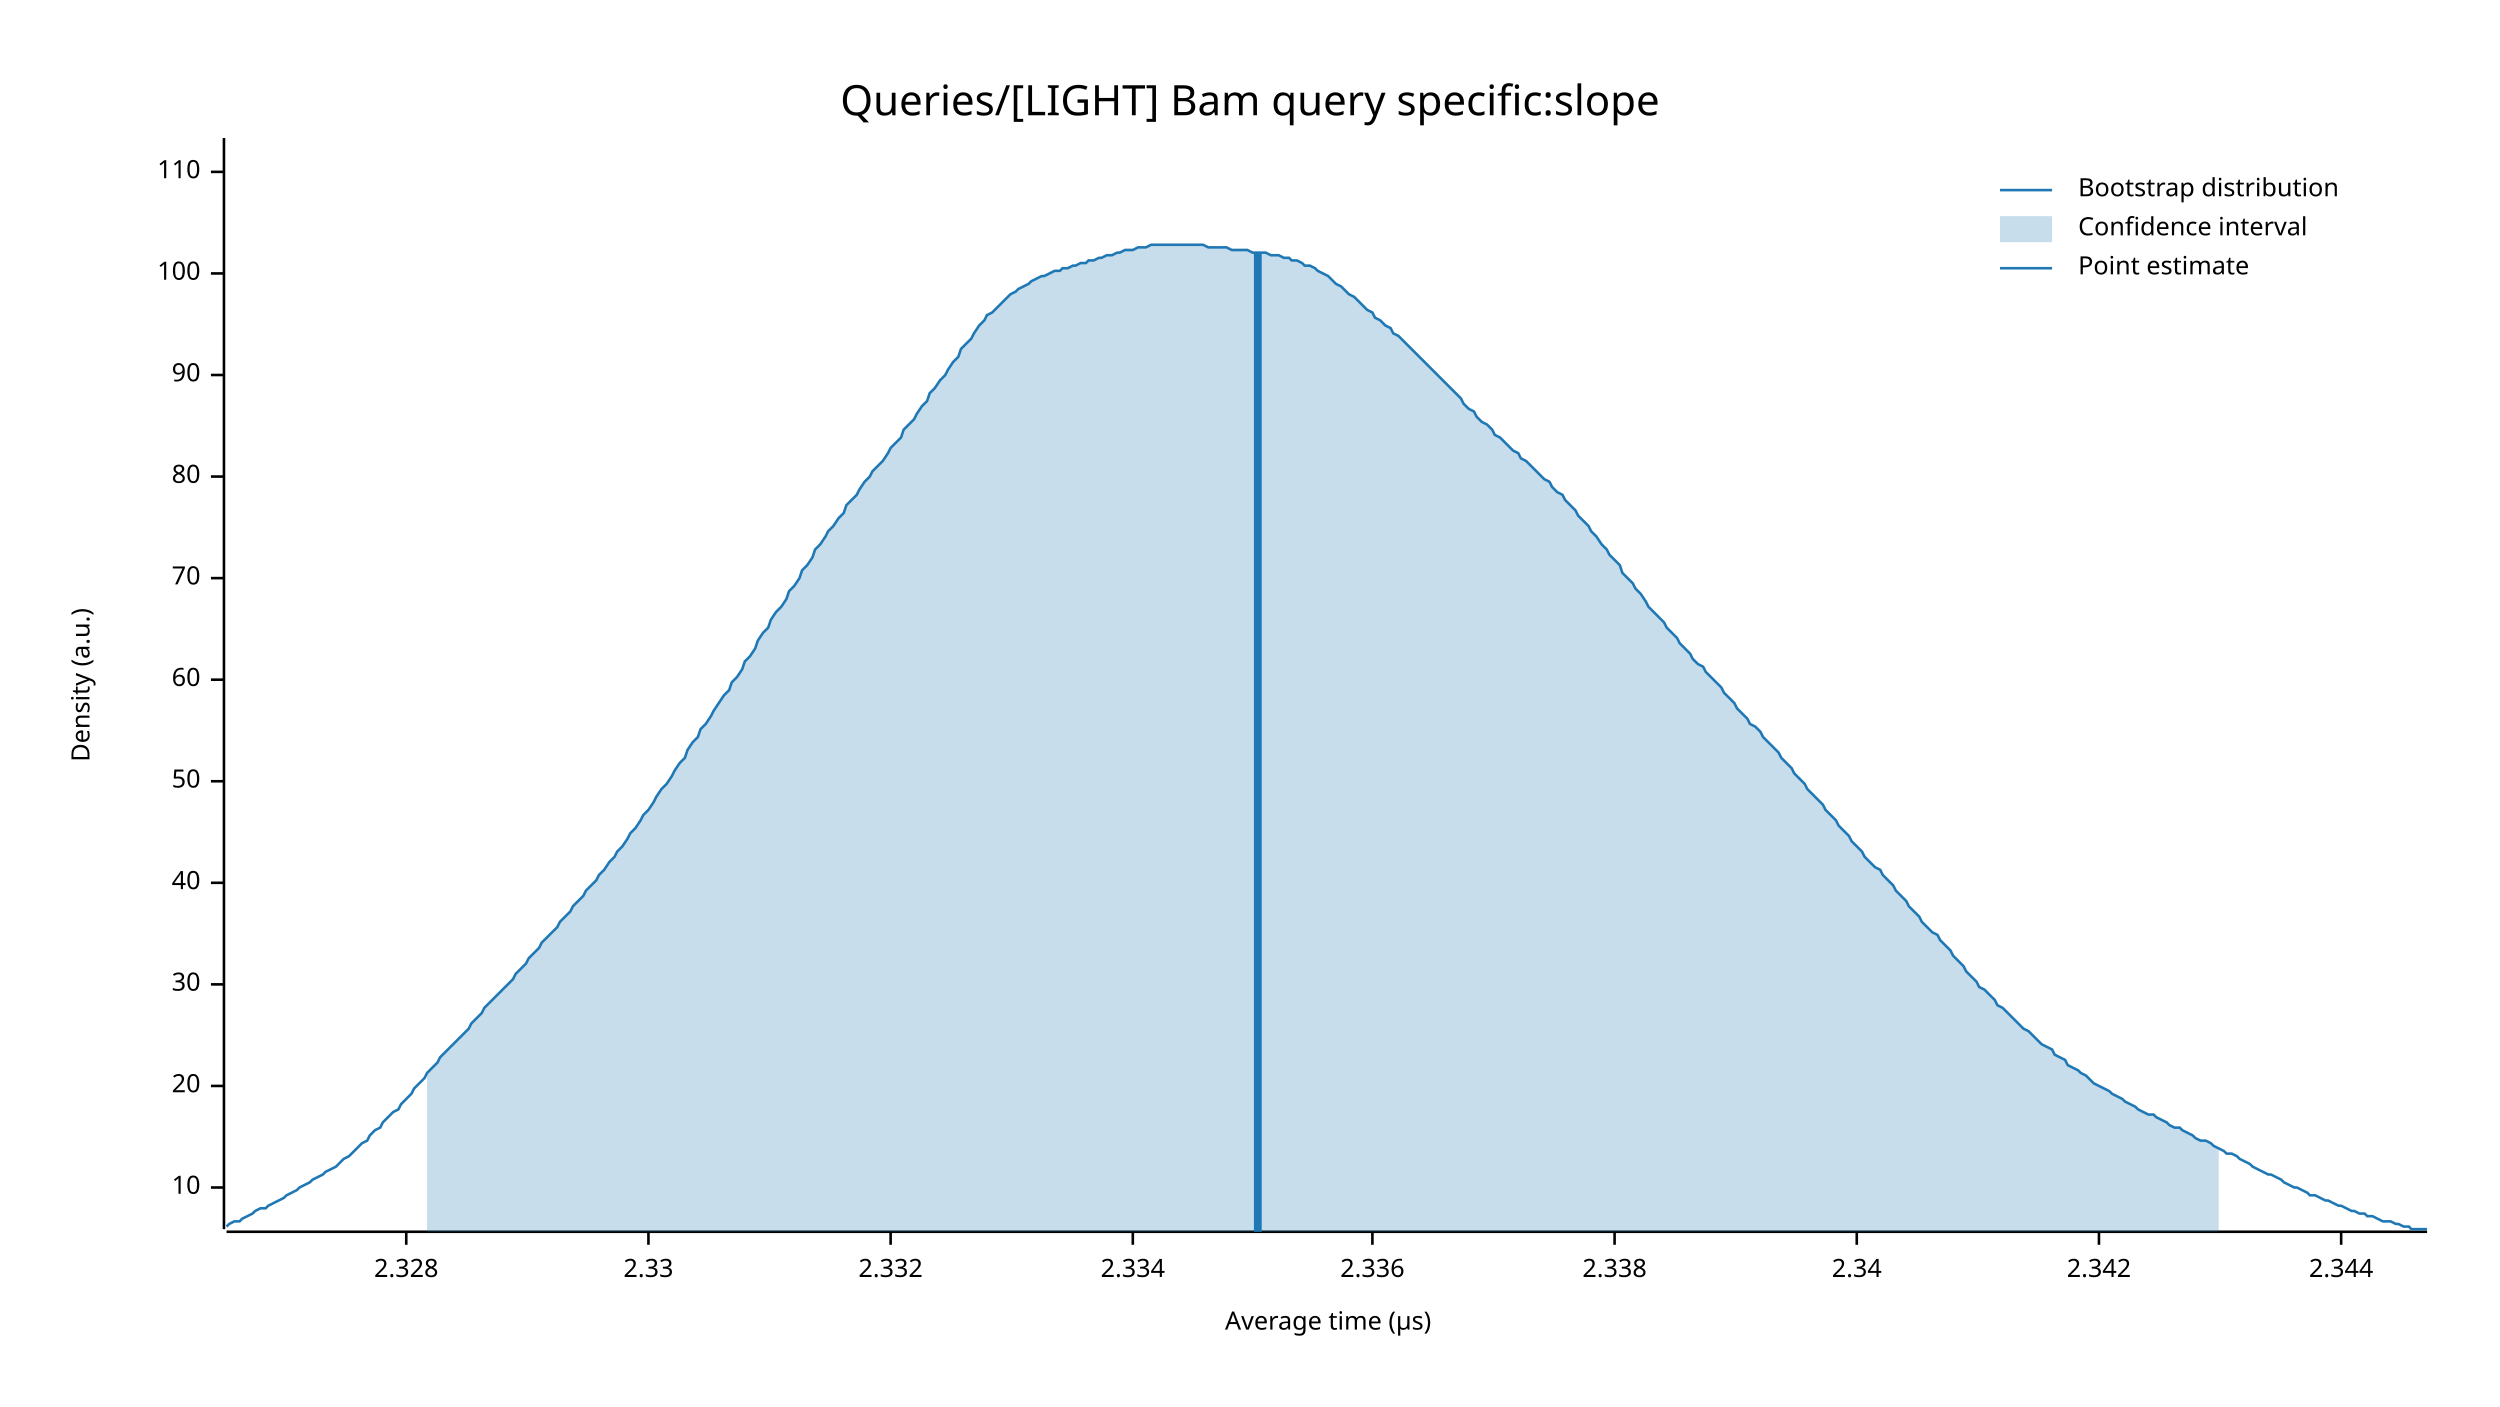
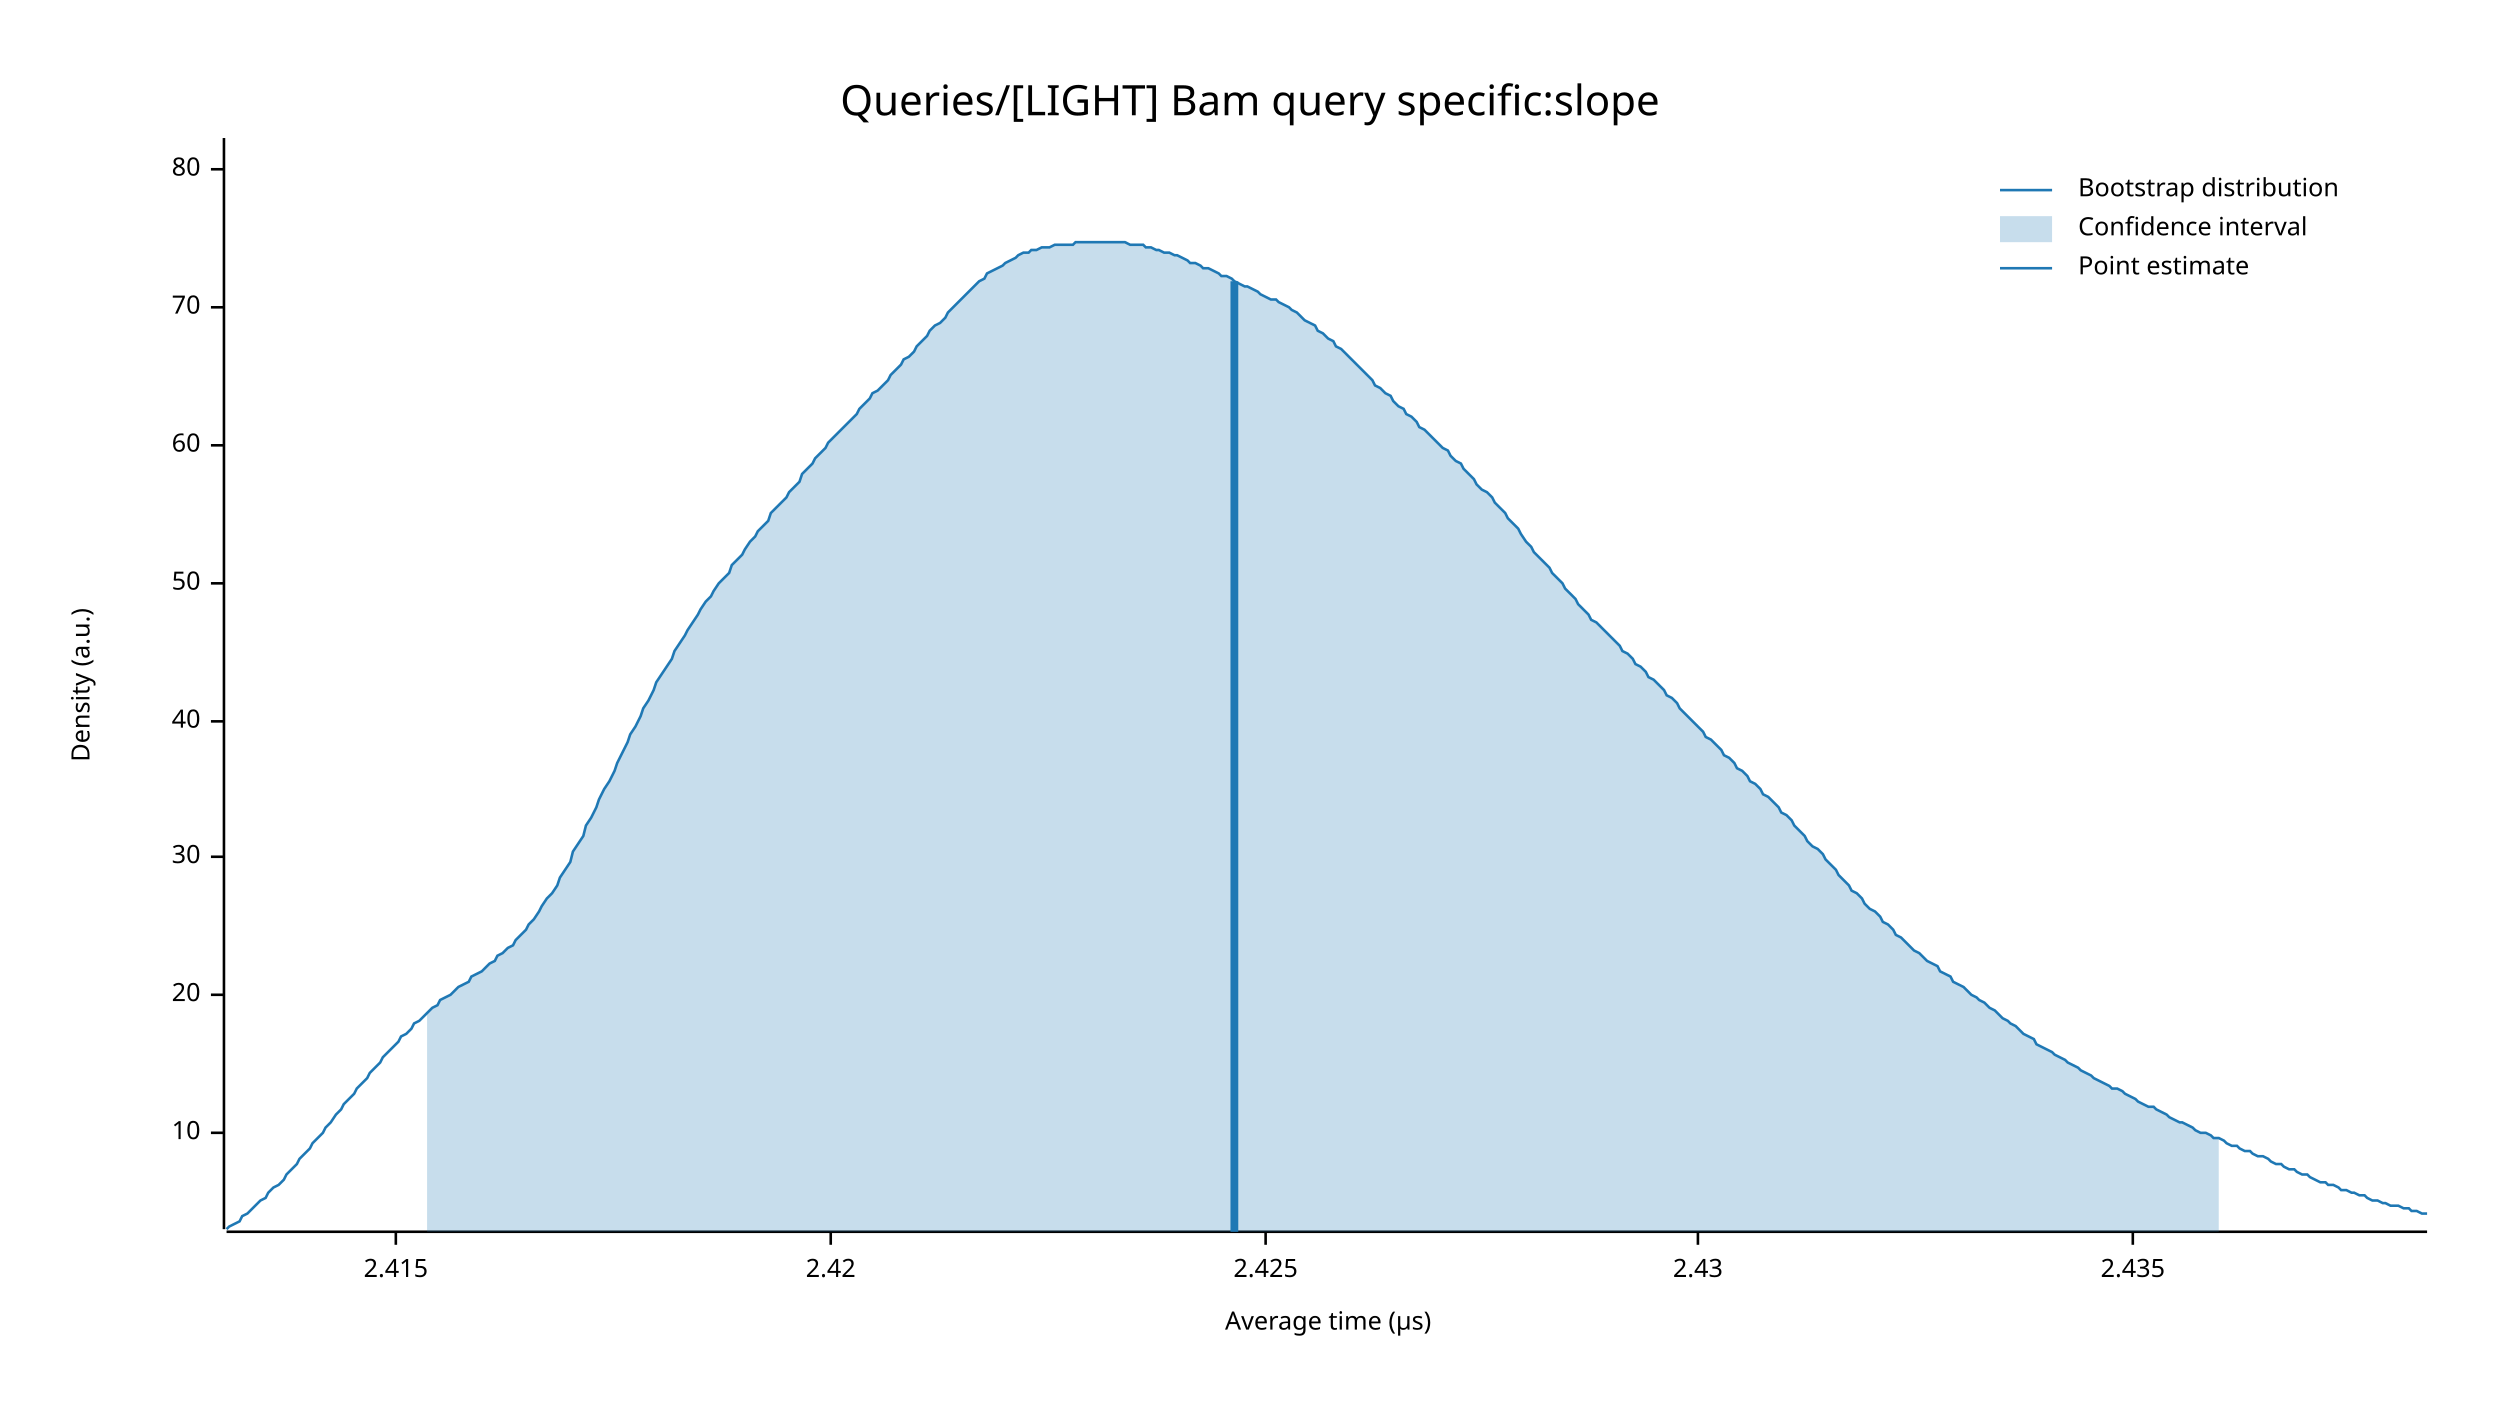
<svg xmlns="http://www.w3.org/2000/svg" width="960" height="540" viewBox="0 0 960 540">
  <text x="480" y="32" dy="0.76em" text-anchor="middle" font-family="sans-serif" font-size="16.129" opacity="1" fill="#000000">
Queries/[LIGHT] Bam query specific:slope
</text>
  <text x="27" y="263" dy="0.76em" text-anchor="middle" font-family="sans-serif" font-size="9.677" opacity="1" fill="#000000" transform="rotate(270, 27, 263)">
Density (a.u.)
</text>
  <text x="510" y="513" dy="-0.5ex" text-anchor="middle" font-family="sans-serif" font-size="9.677" opacity="1" fill="#000000">
Average time (µs)
</text>
  <polyline fill="none" opacity="1" stroke="#000000" stroke-width="1" points="86,53 86,472 " />
-   <text x="77" y="456" dy="0.5ex" text-anchor="end" font-family="sans-serif" font-size="9.677" opacity="1" fill="#000000">
+   <text x="77" y="435" dy="0.5ex" text-anchor="end" font-family="sans-serif" font-size="9.677" opacity="1" fill="#000000">
10
</text>
-   <polyline fill="none" opacity="1" stroke="#000000" stroke-width="1" points="81,456 86,456 " />
-   <text x="77" y="417" dy="0.5ex" text-anchor="end" font-family="sans-serif" font-size="9.677" opacity="1" fill="#000000">
+   <polyline fill="none" opacity="1" stroke="#000000" stroke-width="1" points="81,435 86,435 " />
+   <text x="77" y="382" dy="0.5ex" text-anchor="end" font-family="sans-serif" font-size="9.677" opacity="1" fill="#000000">
20
</text>
-   <polyline fill="none" opacity="1" stroke="#000000" stroke-width="1" points="81,417 86,417 " />
-   <text x="77" y="378" dy="0.5ex" text-anchor="end" font-family="sans-serif" font-size="9.677" opacity="1" fill="#000000">
+   <polyline fill="none" opacity="1" stroke="#000000" stroke-width="1" points="81,382 86,382 " />
+   <text x="77" y="329" dy="0.5ex" text-anchor="end" font-family="sans-serif" font-size="9.677" opacity="1" fill="#000000">
30
</text>
-   <polyline fill="none" opacity="1" stroke="#000000" stroke-width="1" points="81,378 86,378 " />
-   <text x="77" y="339" dy="0.5ex" text-anchor="end" font-family="sans-serif" font-size="9.677" opacity="1" fill="#000000">
+   <polyline fill="none" opacity="1" stroke="#000000" stroke-width="1" points="81,329 86,329 " />
+   <text x="77" y="277" dy="0.5ex" text-anchor="end" font-family="sans-serif" font-size="9.677" opacity="1" fill="#000000">
40
</text>
-   <polyline fill="none" opacity="1" stroke="#000000" stroke-width="1" points="81,339 86,339 " />
-   <text x="77" y="300" dy="0.5ex" text-anchor="end" font-family="sans-serif" font-size="9.677" opacity="1" fill="#000000">
+   <polyline fill="none" opacity="1" stroke="#000000" stroke-width="1" points="81,277 86,277 " />
+   <text x="77" y="224" dy="0.5ex" text-anchor="end" font-family="sans-serif" font-size="9.677" opacity="1" fill="#000000">
50
</text>
-   <polyline fill="none" opacity="1" stroke="#000000" stroke-width="1" points="81,300 86,300 " />
-   <text x="77" y="261" dy="0.5ex" text-anchor="end" font-family="sans-serif" font-size="9.677" opacity="1" fill="#000000">
+   <polyline fill="none" opacity="1" stroke="#000000" stroke-width="1" points="81,224 86,224 " />
+   <text x="77" y="171" dy="0.5ex" text-anchor="end" font-family="sans-serif" font-size="9.677" opacity="1" fill="#000000">
60
</text>
-   <polyline fill="none" opacity="1" stroke="#000000" stroke-width="1" points="81,261 86,261 " />
-   <text x="77" y="222" dy="0.5ex" text-anchor="end" font-family="sans-serif" font-size="9.677" opacity="1" fill="#000000">
+   <polyline fill="none" opacity="1" stroke="#000000" stroke-width="1" points="81,171 86,171 " />
+   <text x="77" y="118" dy="0.5ex" text-anchor="end" font-family="sans-serif" font-size="9.677" opacity="1" fill="#000000">
70
</text>
-   <polyline fill="none" opacity="1" stroke="#000000" stroke-width="1" points="81,222 86,222 " />
-   <text x="77" y="183" dy="0.5ex" text-anchor="end" font-family="sans-serif" font-size="9.677" opacity="1" fill="#000000">
+   <polyline fill="none" opacity="1" stroke="#000000" stroke-width="1" points="81,118 86,118 " />
+   <text x="77" y="65" dy="0.5ex" text-anchor="end" font-family="sans-serif" font-size="9.677" opacity="1" fill="#000000">
80
</text>
-   <polyline fill="none" opacity="1" stroke="#000000" stroke-width="1" points="81,183 86,183 " />
-   <text x="77" y="144" dy="0.5ex" text-anchor="end" font-family="sans-serif" font-size="9.677" opacity="1" fill="#000000">
- 90
+   <polyline fill="none" opacity="1" stroke="#000000" stroke-width="1" points="81,65 86,65 " />
+   <polyline fill="none" opacity="1" stroke="#000000" stroke-width="1" points="87,473 932,473 " />
+   <text x="152" y="483" dy="0.76em" text-anchor="middle" font-family="sans-serif" font-size="9.677" opacity="1" fill="#000000">
+ 2.415
</text>
-   <polyline fill="none" opacity="1" stroke="#000000" stroke-width="1" points="81,144 86,144 " />
-   <text x="77" y="105" dy="0.5ex" text-anchor="end" font-family="sans-serif" font-size="9.677" opacity="1" fill="#000000">
- 100
+   <polyline fill="none" opacity="1" stroke="#000000" stroke-width="1" points="152,473 152,478 " />
+   <text x="319" y="483" dy="0.76em" text-anchor="middle" font-family="sans-serif" font-size="9.677" opacity="1" fill="#000000">
+ 2.42
</text>
-   <polyline fill="none" opacity="1" stroke="#000000" stroke-width="1" points="81,105 86,105 " />
-   <text x="77" y="66" dy="0.5ex" text-anchor="end" font-family="sans-serif" font-size="9.677" opacity="1" fill="#000000">
- 110
+   <polyline fill="none" opacity="1" stroke="#000000" stroke-width="1" points="319,473 319,478 " />
+   <text x="486" y="483" dy="0.76em" text-anchor="middle" font-family="sans-serif" font-size="9.677" opacity="1" fill="#000000">
+ 2.425
</text>
-   <polyline fill="none" opacity="1" stroke="#000000" stroke-width="1" points="81,66 86,66 " />
-   <polyline fill="none" opacity="1" stroke="#000000" stroke-width="1" points="87,473 932,473 " />
-   <text x="156" y="483" dy="0.76em" text-anchor="middle" font-family="sans-serif" font-size="9.677" opacity="1" fill="#000000">
- 2.328
+   <polyline fill="none" opacity="1" stroke="#000000" stroke-width="1" points="486,473 486,478 " />
+   <text x="652" y="483" dy="0.76em" text-anchor="middle" font-family="sans-serif" font-size="9.677" opacity="1" fill="#000000">
+ 2.43
</text>
-   <polyline fill="none" opacity="1" stroke="#000000" stroke-width="1" points="156,473 156,478 " />
-   <text x="249" y="483" dy="0.76em" text-anchor="middle" font-family="sans-serif" font-size="9.677" opacity="1" fill="#000000">
- 2.33
+   <polyline fill="none" opacity="1" stroke="#000000" stroke-width="1" points="652,473 652,478 " />
+   <text x="819" y="483" dy="0.76em" text-anchor="middle" font-family="sans-serif" font-size="9.677" opacity="1" fill="#000000">
+ 2.435
</text>
-   <polyline fill="none" opacity="1" stroke="#000000" stroke-width="1" points="249,473 249,478 " />
-   <text x="342" y="483" dy="0.76em" text-anchor="middle" font-family="sans-serif" font-size="9.677" opacity="1" fill="#000000">
- 2.332
- </text>
-   <polyline fill="none" opacity="1" stroke="#000000" stroke-width="1" points="342,473 342,478 " />
-   <text x="435" y="483" dy="0.76em" text-anchor="middle" font-family="sans-serif" font-size="9.677" opacity="1" fill="#000000">
- 2.334
- </text>
-   <polyline fill="none" opacity="1" stroke="#000000" stroke-width="1" points="435,473 435,478 " />
-   <text x="527" y="483" dy="0.76em" text-anchor="middle" font-family="sans-serif" font-size="9.677" opacity="1" fill="#000000">
- 2.336
- </text>
-   <polyline fill="none" opacity="1" stroke="#000000" stroke-width="1" points="527,473 527,478 " />
-   <text x="620" y="483" dy="0.76em" text-anchor="middle" font-family="sans-serif" font-size="9.677" opacity="1" fill="#000000">
- 2.338
- </text>
-   <polyline fill="none" opacity="1" stroke="#000000" stroke-width="1" points="620,473 620,478 " />
-   <text x="713" y="483" dy="0.76em" text-anchor="middle" font-family="sans-serif" font-size="9.677" opacity="1" fill="#000000">
- 2.34
- </text>
-   <polyline fill="none" opacity="1" stroke="#000000" stroke-width="1" points="713,473 713,478 " />
-   <text x="806" y="483" dy="0.76em" text-anchor="middle" font-family="sans-serif" font-size="9.677" opacity="1" fill="#000000">
- 2.342
- </text>
-   <polyline fill="none" opacity="1" stroke="#000000" stroke-width="1" points="806,473 806,478 " />
-   <text x="899" y="483" dy="0.76em" text-anchor="middle" font-family="sans-serif" font-size="9.677" opacity="1" fill="#000000">
- 2.344
- </text>
-   <polyline fill="none" opacity="1" stroke="#000000" stroke-width="1" points="899,473 899,478 " />
-   <polyline fill="none" opacity="1" stroke="#1F78B4" stroke-width="1" points="87,471 88,470 90,469 92,469 93,468 95,467 97,466 98,465 100,464 102,464 103,463 105,462 107,461 109,460 110,459 112,458 114,457 115,456 117,455 119,454 120,453 122,452 124,451 125,450 127,449 129,448 131,446 132,445 134,444 136,442 137,441 139,439 141,438 142,436 144,434 146,433 147,431 149,429 151,427 153,426 154,424 156,422 158,420 159,418 161,416 163,414 164,412 166,410 168,408 169,406 171,404 173,402 175,400 176,399 178,397 180,395 181,393 183,391 185,389 186,387 188,385 190,383 191,382 193,380 195,378 197,376 198,374 200,372 202,370 203,368 205,366 207,364 208,362 210,360 212,358 214,356 215,354 217,352 219,350 220,348 222,346 224,344 225,342 227,340 229,338 230,336 232,334 234,331 236,329 237,327 239,325 241,322 242,320 244,318 246,315 247,313 249,311 251,308 252,306 254,303 256,301 258,298 259,296 261,293 263,291 264,288 266,285 268,283 269,280 271,278 273,275 274,273 276,270 278,267 280,265 281,262 283,260 285,257 286,254 288,252 290,249 291,246 293,243 295,241 296,238 298,235 300,233 302,230 303,227 305,225 307,222 308,219 310,217 312,214 313,211 315,209 317,206 318,204 320,202 322,199 324,197 325,194 327,192 329,190 330,188 332,185 334,183 335,181 337,179 339,177 341,174 342,172 344,170 346,168 347,165 349,163 351,161 352,159 354,156 356,154 357,151 359,149 361,146 363,144 364,142 366,139 368,137 369,134 371,132 373,130 374,128 376,125 378,123 379,121 381,120 383,118 385,116 386,115 388,113 390,112 391,111 393,110 395,109 396,108 398,107 400,106 401,106 403,105 405,104 407,104 408,103 410,103 412,102 413,102 415,101 417,101 418,100 420,100 422,99 423,99 425,98 427,98 429,97 430,97 432,96 434,96 435,96 437,95 439,95 440,95 442,94 444,94 445,94 447,94 449,94 451,94 452,94 454,94 456,94 457,94 459,94 461,94 462,94 464,95 466,95 468,95 469,95 471,95 473,96 474,96 476,96 478,96 479,96 481,97 483,97 484,97 486,97 488,98 490,98 491,98 493,99 495,99 496,100 498,100 500,101 501,102 503,102 505,103 506,104 508,105 510,106 512,108 513,109 515,110 517,112 518,113 520,114 522,116 523,117 525,119 527,120 528,122 530,123 532,125 534,126 535,128 537,129 539,131 540,132 542,134 544,136 545,137 547,139 549,141 550,142 552,144 554,146 556,148 557,149 559,151 561,153 562,155 564,157 566,158 567,160 569,162 571,163 573,165 574,167 576,168 578,170 579,171 581,173 583,174 584,176 586,177 588,179 589,180 591,182 593,184 595,185 596,187 598,189 600,190 601,192 603,194 605,196 606,198 608,200 610,202 611,204 613,206 615,209 617,211 618,213 620,215 622,217 623,220 625,222 627,224 628,226 630,228 632,231 633,233 635,235 637,237 639,239 640,241 642,243 644,245 645,247 647,249 649,251 650,253 652,255 654,256 655,258 657,260 659,262 661,264 662,266 664,268 666,270 667,272 669,274 671,276 672,278 674,279 676,281 677,283 679,285 681,287 683,289 684,291 686,293 688,295 689,297 691,299 693,301 694,303 696,305 698,307 700,309 701,311 703,313 705,315 706,317 708,319 710,321 711,323 713,325 715,327 716,329 718,331 720,333 722,334 723,336 725,338 727,340 728,342 730,344 732,346 733,348 735,350 737,352 738,354 740,356 742,358 744,359 745,361 747,363 749,365 750,367 752,369 754,371 755,373 757,375 759,377 760,379 762,380 764,382 766,384 767,386 769,387 771,389 772,390 774,392 776,394 777,395 779,396 781,398 782,399 784,401 786,402 788,403 789,405 791,406 793,407 794,409 796,410 798,411 799,412 801,413 803,415 804,416 806,417 808,418 810,419 811,420 813,421 815,422 816,423 818,424 820,425 821,426 823,427 825,428 827,428 828,429 830,430 832,431 833,432 835,433 837,433 838,434 840,435 842,436 843,437 845,438 847,438 849,439 850,440 852,441 854,442 855,443 857,443 859,444 860,445 862,446 864,447 865,448 867,449 869,450 871,451 872,451 874,452 876,453 877,454 879,455 881,456 882,456 884,457 886,458 887,459 889,459 891,460 893,461 894,461 896,462 898,463 899,463 901,464 903,465 904,465 906,466 908,466 909,467 911,467 913,468 915,469 916,469 918,469 920,470 921,470 923,471 925,471 926,472 928,472 930,472 932,472 " />
-   <polygon opacity="0.25" fill="#1F78B4" points="164,412 166,410 168,408 169,406 171,404 173,402 175,400 176,399 178,397 180,395 181,393 183,391 185,389 186,387 188,385 190,383 191,382 193,380 195,378 197,376 198,374 200,372 202,370 203,368 205,366 207,364 208,362 210,360 212,358 214,356 215,354 217,352 219,350 220,348 222,346 224,344 225,342 227,340 229,338 230,336 232,334 234,331 236,329 237,327 239,325 241,322 242,320 244,318 246,315 247,313 249,311 251,308 252,306 254,303 256,301 258,298 259,296 261,293 263,291 264,288 266,285 268,283 269,280 271,278 273,275 274,273 276,270 278,267 280,265 281,262 283,260 285,257 286,254 288,252 290,249 291,246 293,243 295,241 296,238 298,235 300,233 302,230 303,227 305,225 307,222 308,219 310,217 312,214 313,211 315,209 317,206 318,204 320,202 322,199 324,197 325,194 327,192 329,190 330,188 332,185 334,183 335,181 337,179 339,177 341,174 342,172 344,170 346,168 347,165 349,163 351,161 352,159 354,156 356,154 357,151 359,149 361,146 363,144 364,142 366,139 368,137 369,134 371,132 373,130 374,128 376,125 378,123 379,121 381,120 383,118 385,116 386,115 388,113 390,112 391,111 393,110 395,109 396,108 398,107 400,106 401,106 403,105 405,104 407,104 408,103 410,103 412,102 413,102 415,101 417,101 418,100 420,100 422,99 423,99 425,98 427,98 429,97 430,97 432,96 434,96 435,96 437,95 439,95 440,95 442,94 444,94 445,94 447,94 449,94 451,94 452,94 454,94 456,94 457,94 459,94 461,94 462,94 464,95 466,95 468,95 469,95 471,95 473,96 474,96 476,96 478,96 479,96 481,97 483,97 484,97 486,97 488,98 490,98 491,98 493,99 495,99 496,100 498,100 500,101 501,102 503,102 505,103 506,104 508,105 510,106 512,108 513,109 515,110 517,112 518,113 520,114 522,116 523,117 525,119 527,120 528,122 530,123 532,125 534,126 535,128 537,129 539,131 540,132 542,134 544,136 545,137 547,139 549,141 550,142 552,144 554,146 556,148 557,149 559,151 561,153 562,155 564,157 566,158 567,160 569,162 571,163 573,165 574,167 576,168 578,170 579,171 581,173 583,174 584,176 586,177 588,179 589,180 591,182 593,184 595,185 596,187 598,189 600,190 601,192 603,194 605,196 606,198 608,200 610,202 611,204 613,206 615,209 617,211 618,213 620,215 622,217 623,220 625,222 627,224 628,226 630,228 632,231 633,233 635,235 637,237 639,239 640,241 642,243 644,245 645,247 647,249 649,251 650,253 652,255 654,256 655,258 657,260 659,262 661,264 662,266 664,268 666,270 667,272 669,274 671,276 672,278 674,279 676,281 677,283 679,285 681,287 683,289 684,291 686,293 688,295 689,297 691,299 693,301 694,303 696,305 698,307 700,309 701,311 703,313 705,315 706,317 708,319 710,321 711,323 713,325 715,327 716,329 718,331 720,333 722,334 723,336 725,338 727,340 728,342 730,344 732,346 733,348 735,350 737,352 738,354 740,356 742,358 744,359 745,361 747,363 749,365 750,367 752,369 754,371 755,373 757,375 759,377 760,379 762,380 764,382 766,384 767,386 769,387 771,389 772,390 774,392 776,394 777,395 779,396 781,398 782,399 784,401 786,402 788,403 789,405 791,406 793,407 794,409 796,410 798,411 799,412 801,413 803,415 804,416 806,417 808,418 810,419 811,420 813,421 815,422 816,423 818,424 820,425 821,426 823,427 825,428 827,428 828,429 830,430 832,431 833,432 835,433 837,433 838,434 840,435 842,436 843,437 845,438 847,438 849,439 850,440 852,441 852,473 164,473 " />
-   <polyline fill="none" opacity="1" stroke="#1F78B4" stroke-width="3" points="483,473 483,97 " />
+   <polyline fill="none" opacity="1" stroke="#000000" stroke-width="1" points="819,473 819,478 " />
+   <polyline fill="none" opacity="1" stroke="#1F78B4" stroke-width="1" points="87,472 88,471 90,470 92,469 93,467 95,466 97,464 98,463 100,461 102,460 103,458 105,456 107,455 109,453 110,451 112,449 114,447 115,445 117,443 119,441 120,439 122,437 124,435 125,433 127,431 129,428 131,426 132,424 134,422 136,420 137,418 139,416 141,414 142,412 144,410 146,408 147,406 149,404 151,402 153,400 154,398 156,397 158,395 159,393 161,392 163,390 164,389 166,387 168,386 169,384 171,383 173,382 175,380 176,379 178,378 180,377 181,375 183,374 185,373 186,372 188,370 190,369 191,367 193,366 195,364 197,363 198,361 200,359 202,357 203,355 205,353 207,350 208,348 210,345 212,343 214,340 215,337 217,334 219,331 220,327 222,324 224,321 225,317 227,314 229,310 230,307 232,303 234,300 236,296 237,293 239,289 241,285 242,282 244,279 246,275 247,272 249,269 251,265 252,262 254,259 256,256 258,253 259,250 261,247 263,244 264,242 266,239 268,236 269,234 271,231 273,229 274,227 276,224 278,222 280,220 281,217 283,215 285,213 286,211 288,208 290,206 291,204 293,202 295,200 296,197 298,195 300,193 302,191 303,189 305,187 307,185 308,182 310,180 312,178 313,176 315,174 317,172 318,170 320,168 322,166 324,164 325,163 327,161 329,159 330,157 332,155 334,153 335,151 337,150 339,148 341,146 342,144 344,142 346,140 347,138 349,137 351,135 352,133 354,131 356,129 357,127 359,125 361,124 363,122 364,120 366,118 368,116 369,115 371,113 373,111 374,110 376,108 378,107 379,105 381,104 383,103 385,102 386,101 388,100 390,99 391,98 393,97 395,97 396,96 398,96 400,95 401,95 403,95 405,94 407,94 408,94 410,94 412,94 413,93 415,93 417,93 418,93 420,93 422,93 423,93 425,93 427,93 429,93 430,93 432,93 434,94 435,94 437,94 439,94 440,95 442,95 444,96 445,96 447,97 449,97 451,98 452,98 454,99 456,100 457,101 459,101 461,102 462,103 464,103 466,104 468,105 469,106 471,106 473,107 474,108 476,109 478,110 479,110 481,111 483,112 484,113 486,114 488,115 490,115 491,116 493,117 495,118 496,119 498,120 500,122 501,123 503,124 505,125 506,127 508,128 510,130 512,131 513,133 515,134 517,136 518,137 520,139 522,141 523,142 525,144 527,146 528,148 530,149 532,151 534,152 535,154 537,156 539,157 540,159 542,160 544,162 545,164 547,165 549,167 550,168 552,170 554,172 556,173 557,175 559,177 561,178 562,180 564,182 566,184 567,186 569,188 571,189 573,191 574,193 576,195 578,197 579,199 581,201 583,203 584,205 586,208 588,210 589,212 591,214 593,216 595,218 596,220 598,222 600,224 601,226 603,228 605,230 606,232 608,234 610,236 611,238 613,239 615,241 617,243 618,244 620,246 622,248 623,250 625,251 627,253 628,255 630,256 632,258 633,260 635,261 637,263 639,265 640,267 642,268 644,270 645,272 647,274 649,276 650,277 652,279 654,281 655,283 657,284 659,286 661,288 662,290 664,291 666,293 667,295 669,296 671,298 672,300 674,301 676,303 677,305 679,306 681,308 683,310 684,312 686,313 688,315 689,317 691,319 693,321 694,323 696,325 698,326 700,328 701,330 703,332 705,334 706,336 708,338 710,340 711,342 713,343 715,345 716,347 718,349 720,350 722,352 723,354 725,355 727,357 728,359 730,360 732,362 733,363 735,365 737,366 738,367 740,369 742,370 744,371 745,373 747,374 749,375 750,377 752,378 754,379 755,380 757,382 759,383 760,384 762,385 764,387 766,388 767,389 769,391 771,392 772,393 774,394 776,396 777,397 779,398 781,399 782,401 784,402 786,403 788,404 789,405 791,406 793,407 794,408 796,409 798,410 799,411 801,412 803,413 804,414 806,415 808,416 810,417 811,418 813,418 815,419 816,420 818,421 820,422 821,423 823,424 825,425 827,425 828,426 830,427 832,428 833,429 835,430 837,431 838,431 840,432 842,433 843,434 845,435 847,435 849,436 850,437 852,437 854,438 855,439 857,440 859,440 860,441 862,442 864,442 865,443 867,444 869,444 871,445 872,446 874,447 876,447 877,448 879,449 881,449 882,450 884,451 886,451 887,452 889,453 891,454 893,454 894,455 896,455 898,456 899,457 901,457 903,458 904,458 906,459 908,459 909,460 911,461 913,461 915,462 916,462 918,463 920,463 921,463 923,464 925,464 926,465 928,465 930,466 932,466 " />
+   <polygon opacity="0.25" fill="#1F78B4" points="164,389 166,387 168,386 169,384 171,383 173,382 175,380 176,379 178,378 180,377 181,375 183,374 185,373 186,372 188,370 190,369 191,367 193,366 195,364 197,363 198,361 200,359 202,357 203,355 205,353 207,350 208,348 210,345 212,343 214,340 215,337 217,334 219,331 220,327 222,324 224,321 225,317 227,314 229,310 230,307 232,303 234,300 236,296 237,293 239,289 241,285 242,282 244,279 246,275 247,272 249,269 251,265 252,262 254,259 256,256 258,253 259,250 261,247 263,244 264,242 266,239 268,236 269,234 271,231 273,229 274,227 276,224 278,222 280,220 281,217 283,215 285,213 286,211 288,208 290,206 291,204 293,202 295,200 296,197 298,195 300,193 302,191 303,189 305,187 307,185 308,182 310,180 312,178 313,176 315,174 317,172 318,170 320,168 322,166 324,164 325,163 327,161 329,159 330,157 332,155 334,153 335,151 337,150 339,148 341,146 342,144 344,142 346,140 347,138 349,137 351,135 352,133 354,131 356,129 357,127 359,125 361,124 363,122 364,120 366,118 368,116 369,115 371,113 373,111 374,110 376,108 378,107 379,105 381,104 383,103 385,102 386,101 388,100 390,99 391,98 393,97 395,97 396,96 398,96 400,95 401,95 403,95 405,94 407,94 408,94 410,94 412,94 413,93 415,93 417,93 418,93 420,93 422,93 423,93 425,93 427,93 429,93 430,93 432,93 434,94 435,94 437,94 439,94 440,95 442,95 444,96 445,96 447,97 449,97 451,98 452,98 454,99 456,100 457,101 459,101 461,102 462,103 464,103 466,104 468,105 469,106 471,106 473,107 474,108 476,109 478,110 479,110 481,111 483,112 484,113 486,114 488,115 490,115 491,116 493,117 495,118 496,119 498,120 500,122 501,123 503,124 505,125 506,127 508,128 510,130 512,131 513,133 515,134 517,136 518,137 520,139 522,141 523,142 525,144 527,146 528,148 530,149 532,151 534,152 535,154 537,156 539,157 540,159 542,160 544,162 545,164 547,165 549,167 550,168 552,170 554,172 556,173 557,175 559,177 561,178 562,180 564,182 566,184 567,186 569,188 571,189 573,191 574,193 576,195 578,197 579,199 581,201 583,203 584,205 586,208 588,210 589,212 591,214 593,216 595,218 596,220 598,222 600,224 601,226 603,228 605,230 606,232 608,234 610,236 611,238 613,239 615,241 617,243 618,244 620,246 622,248 623,250 625,251 627,253 628,255 630,256 632,258 633,260 635,261 637,263 639,265 640,267 642,268 644,270 645,272 647,274 649,276 650,277 652,279 654,281 655,283 657,284 659,286 661,288 662,290 664,291 666,293 667,295 669,296 671,298 672,300 674,301 676,303 677,305 679,306 681,308 683,310 684,312 686,313 688,315 689,317 691,319 693,321 694,323 696,325 698,326 700,328 701,330 703,332 705,334 706,336 708,338 710,340 711,342 713,343 715,345 716,347 718,349 720,350 722,352 723,354 725,355 727,357 728,359 730,360 732,362 733,363 735,365 737,366 738,367 740,369 742,370 744,371 745,373 747,374 749,375 750,377 752,378 754,379 755,380 757,382 759,383 760,384 762,385 764,387 766,388 767,389 769,391 771,392 772,393 774,394 776,396 777,397 779,398 781,399 782,401 784,402 786,403 788,404 789,405 791,406 793,407 794,408 796,409 798,410 799,411 801,412 803,413 804,414 806,415 808,416 810,417 811,418 813,418 815,419 816,420 818,421 820,422 821,423 823,424 825,425 827,425 828,426 830,427 832,428 833,429 835,430 837,431 838,431 840,432 842,433 843,434 845,435 847,435 849,436 850,437 852,437 852,473 164,473 " />
+   <polyline fill="none" opacity="1" stroke="#1F78B4" stroke-width="3" points="474,473 474,108 " />
  <text x="798" y="68" dy="0.76em" text-anchor="start" font-family="sans-serif" font-size="9.677" opacity="1" fill="#000000">
Bootstrap distribution
</text>
  <text x="798" y="83" dy="0.76em" text-anchor="start" font-family="sans-serif" font-size="9.677" opacity="1" fill="#000000">
Confidence interval
</text>
  <text x="798" y="98" dy="0.76em" text-anchor="start" font-family="sans-serif" font-size="9.677" opacity="1" fill="#000000">
Point estimate
</text>
  <polyline fill="none" opacity="1" stroke="#1F78B4" stroke-width="1" points="768,73 788,73 " />
  <rect x="768" y="83" width="20" height="10" opacity="0.25" fill="#1F78B4" stroke="none" />
  <polyline fill="none" opacity="1" stroke="#1F78B4" stroke-width="1" points="768,103 788,103 " />
</svg>
